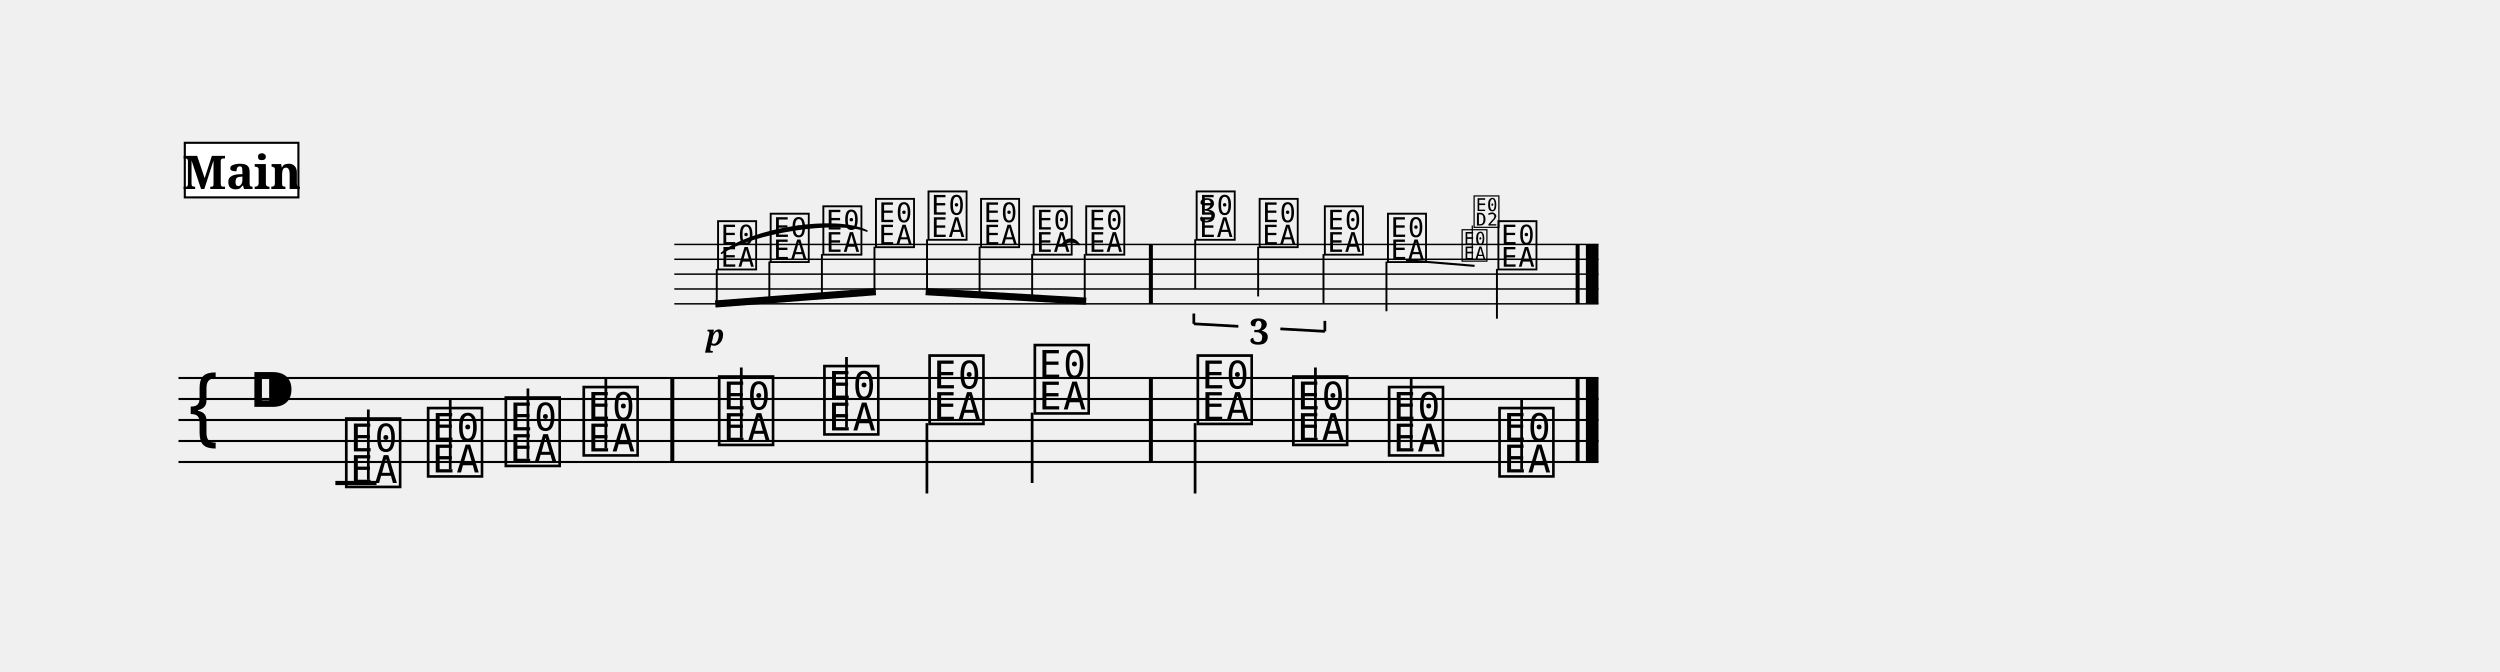
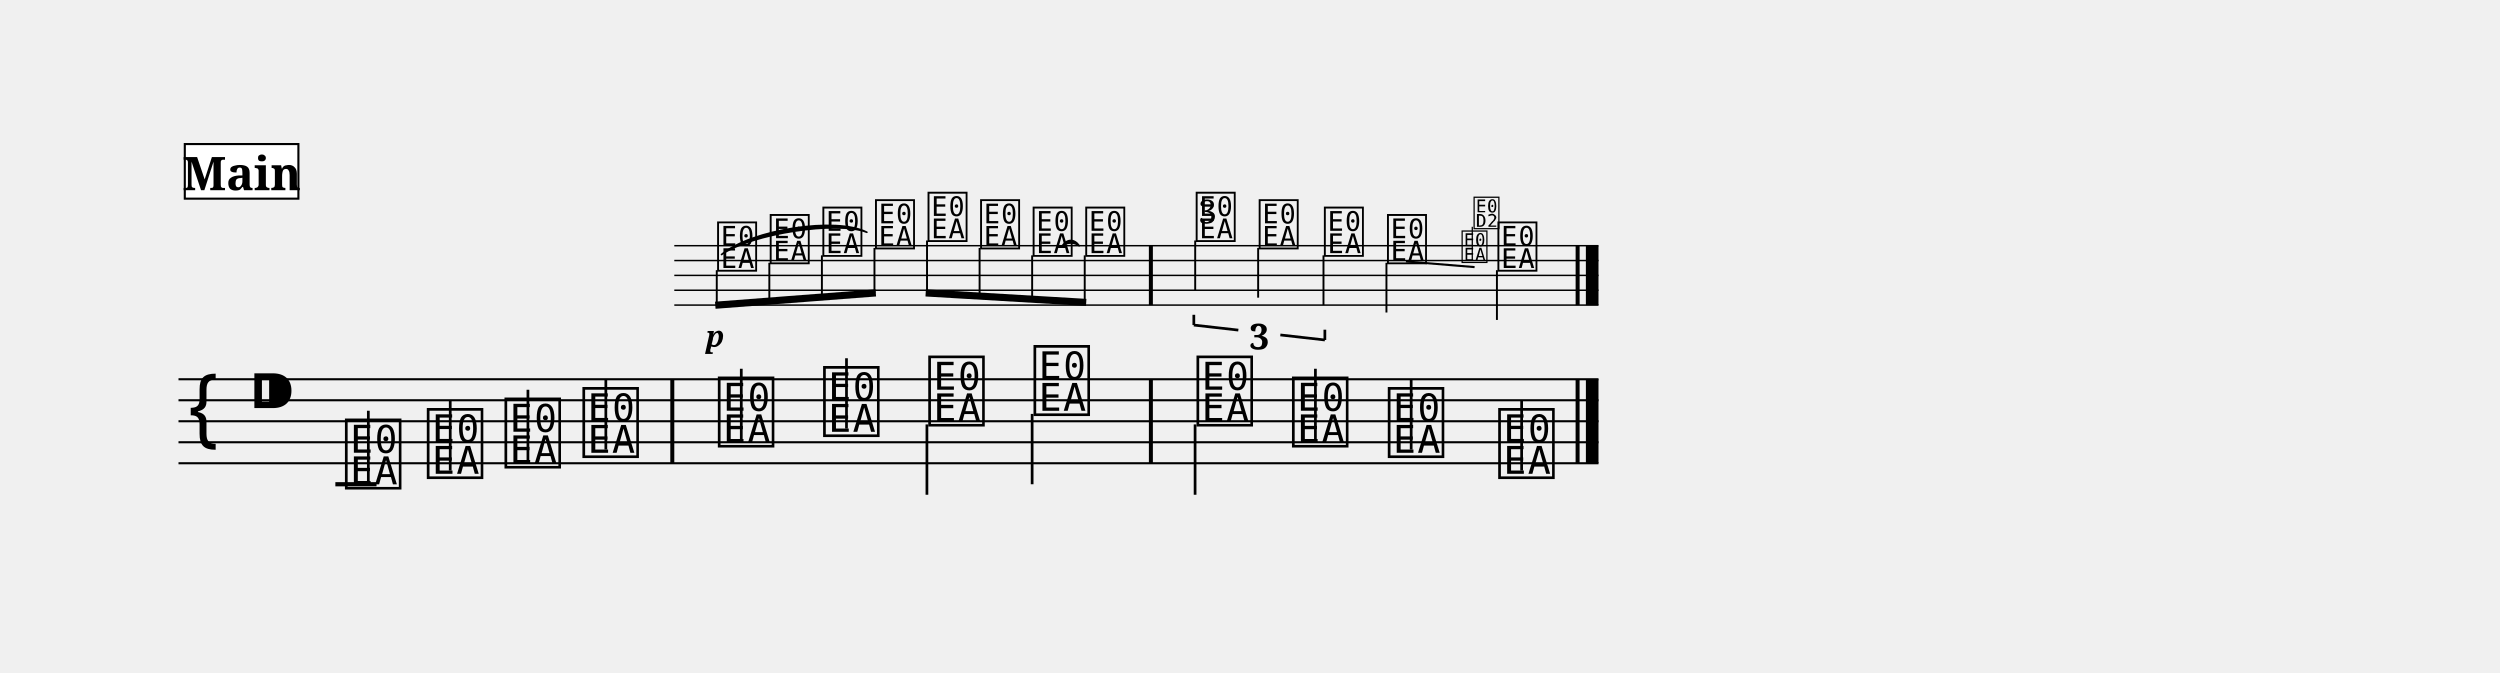
- <svg xmlns="http://www.w3.org/2000/svg" width="1190.5" height="319.7" viewBox="0 0 119.05 31.97" font-family="serif">
+ <svg xmlns="http://www.w3.org/2000/svg" width="1190.5" height="320.3" viewBox="0 0 119.05 32.03" font-family="serif">
  <style>
  @font-face { font-family: 'Emmentaler'; src: local('Emmentaler'); }
  .music { font-family: 'Emmentaler', serif; }
</style>
  <g transform="translate(8.50,0.00) scale(1,1)">
-     <g transform="translate(0.00,11.64) scale(0.7071,0.7071)">
+     <g transform="translate(0.00,11.70) scale(0.7071,0.7071)">
      <line x1="33.39" y1="0.00" x2="95.63" y2="0.00" stroke="#000000" stroke-width="0.100" />
      <line x1="33.39" y1="1.00" x2="95.63" y2="1.00" stroke="#000000" stroke-width="0.100" />
      <line x1="33.39" y1="2.00" x2="95.63" y2="2.00" stroke="#000000" stroke-width="0.100" />
      <line x1="33.39" y1="3.00" x2="95.63" y2="3.00" stroke="#000000" stroke-width="0.100" />
      <line x1="33.39" y1="4.00" x2="95.63" y2="4.00" stroke="#000000" stroke-width="0.100" />
      <text class="music" x="36.15" y="1.50" font-size="4.00" data-pos="336"></text>
      <text class="music" x="39.69" y="1.00" font-size="4.00" data-pos="343"></text>
      <text class="music" x="43.24" y="0.50" font-size="4.00" data-pos="345"></text>
      <text class="music" x="46.78" y="0.00" font-size="4.00" data-pos="347"></text>
      <text class="music" x="50.32" y="-0.50" font-size="4.00" data-pos="350"></text>
      <text class="music" x="53.86" y="0.00" font-size="4.00" data-pos="352"></text>
      <text class="music" x="57.40" y="0.50" font-size="4.00" data-pos="354"></text>
      <text class="music" x="60.94" y="0.50" font-size="4.00" data-pos="357"></text>
      <text class="music" x="68.38" y="-0.50" font-size="4.00" data-pos="374"></text>
      <line x1="68.47" y1="-0.35" x2="68.47" y2="3.00" stroke="#000000" stroke-width="0.130" />
      <text class="music" x="72.62" y="0.00" font-size="4.00" data-pos="387"></text>
      <line x1="72.71" y1="0.15" x2="72.71" y2="3.50" stroke="#000000" stroke-width="0.130" />
      <text class="music" x="77.01" y="0.50" font-size="4.00" data-pos="389"></text>
      <line x1="77.11" y1="0.65" x2="77.11" y2="4.00" stroke="#000000" stroke-width="0.130" />
      <text class="music" x="81.26" y="1.00" font-size="4.00" data-pos="393"></text>
      <line x1="81.35" y1="1.15" x2="81.35" y2="4.50" stroke="#000000" stroke-width="0.130" />
      <text class="music" x="88.70" y="1.50" font-size="4.00" data-pos="419"></text>
      <line x1="88.79" y1="1.65" x2="88.79" y2="5.00" stroke="#000000" stroke-width="0.130" />
      <rect x="65.35" y="0.00" width="0.27" height="4.00" data-pos="359" />
      <rect x="94.09" y="0.00" width="0.27" height="4.00" data-pos="421" />
      <rect x="94.78" y="0.00" width="0.85" height="4.00" data-pos="421" />
    </g>
-     <line x1="0.00" y1="18.00" x2="67.62" y2="18.00" stroke="#000000" stroke-width="0.100" />
-     <line x1="0.00" y1="19.00" x2="67.62" y2="19.00" stroke="#000000" stroke-width="0.100" />
-     <line x1="0.00" y1="20.00" x2="67.62" y2="20.00" stroke="#000000" stroke-width="0.100" />
-     <line x1="0.00" y1="21.00" x2="67.62" y2="21.00" stroke="#000000" stroke-width="0.100" />
-     <line x1="0.00" y1="22.00" x2="67.62" y2="22.00" stroke="#000000" stroke-width="0.100" />
-     <text class="music" x="0.30" y="21.00" font-size="4.00"></text>
-     <text class="music" x="3.30" y="20.00" font-size="4.00" data-pos="219"></text>
-     <line x1="7.47" y1="23.00" x2="9.43" y2="23.00" stroke="#000000" stroke-width="0.200" />
-     <text class="music" x="7.80" y="23.00" font-size="4.00" data-pos="257"></text>
-     <line x1="9.04" y1="22.85" x2="9.04" y2="19.50" stroke="#000000" stroke-width="0.130" />
-     <text class="music" x="11.70" y="22.50" font-size="4.00" data-pos="268"></text>
-     <line x1="12.94" y1="22.35" x2="12.94" y2="19.00" stroke="#000000" stroke-width="0.130" />
-     <text class="music" x="15.40" y="22.00" font-size="4.00" data-pos="270"></text>
-     <line x1="16.64" y1="21.85" x2="16.64" y2="18.50" stroke="#000000" stroke-width="0.130" />
-     <text class="music" x="19.11" y="21.50" font-size="4.00" data-pos="272"></text>
-     <line x1="20.35" y1="21.35" x2="20.35" y2="18.00" stroke="#000000" stroke-width="0.130" />
-     <text class="music" x="25.56" y="21.00" font-size="4.00" data-pos="276"></text>
-     <line x1="26.80" y1="20.85" x2="26.80" y2="17.50" stroke="#000000" stroke-width="0.130" />
-     <text class="music" x="30.57" y="20.50" font-size="4.00" data-pos="279"></text>
-     <line x1="31.81" y1="20.35" x2="31.81" y2="17.00" stroke="#000000" stroke-width="0.130" />
-     <text class="music" x="35.58" y="20.00" font-size="4.00" data-pos="281"></text>
-     <line x1="35.64" y1="20.15" x2="35.64" y2="23.50" stroke="#000000" stroke-width="0.130" />
-     <text class="music" x="40.59" y="19.50" font-size="4.00" data-pos="283"></text>
-     <line x1="40.65" y1="19.65" x2="40.65" y2="23.00" stroke="#000000" stroke-width="0.130" />
-     <text class="music" x="48.35" y="20.00" font-size="4.00" data-pos="287"></text>
-     <line x1="48.41" y1="20.15" x2="48.41" y2="23.50" stroke="#000000" stroke-width="0.130" />
-     <text class="music" x="52.90" y="21.00" font-size="4.00" data-pos="290"></text>
-     <line x1="54.14" y1="20.85" x2="54.14" y2="17.50" stroke="#000000" stroke-width="0.130" />
-     <text class="music" x="57.46" y="21.50" font-size="4.00" data-pos="292"></text>
-     <line x1="58.70" y1="21.35" x2="58.70" y2="18.00" stroke="#000000" stroke-width="0.130" />
-     <text class="music" x="62.72" y="22.50" font-size="4.00" data-pos="294"></text>
-     <line x1="63.96" y1="22.35" x2="63.96" y2="19.00" stroke="#000000" stroke-width="0.130" />
-     <rect x="23.42" y="18.00" width="0.19" height="4.00" data-pos="274" />
-     <rect x="46.21" y="18.00" width="0.19" height="4.00" data-pos="285" />
-     <rect x="66.53" y="18.00" width="0.19" height="4.00" data-pos="296" />
-     <rect x="67.02" y="18.00" width="0.60" height="4.00" data-pos="296" />
-     <g transform="translate(0.00,11.64) scale(0.7071,0.7071)">
+     <line x1="0.00" y1="18.06" x2="67.62" y2="18.06" stroke="#000000" stroke-width="0.100" />
+     <line x1="0.00" y1="19.06" x2="67.62" y2="19.06" stroke="#000000" stroke-width="0.100" />
+     <line x1="0.00" y1="20.06" x2="67.62" y2="20.06" stroke="#000000" stroke-width="0.100" />
+     <line x1="0.00" y1="21.06" x2="67.62" y2="21.06" stroke="#000000" stroke-width="0.100" />
+     <line x1="0.00" y1="22.06" x2="67.62" y2="22.06" stroke="#000000" stroke-width="0.100" />
+     <text class="music" x="0.30" y="21.06" font-size="4.00"></text>
+     <text class="music" x="3.30" y="20.06" font-size="4.00" data-pos="219"></text>
+     <line x1="7.47" y1="23.06" x2="9.43" y2="23.06" stroke="#000000" stroke-width="0.200" />
+     <text class="music" x="7.80" y="23.06" font-size="4.00" data-pos="257"></text>
+     <line x1="9.04" y1="22.91" x2="9.04" y2="19.56" stroke="#000000" stroke-width="0.130" />
+     <text class="music" x="11.70" y="22.56" font-size="4.00" data-pos="268"></text>
+     <line x1="12.94" y1="22.41" x2="12.94" y2="19.06" stroke="#000000" stroke-width="0.130" />
+     <text class="music" x="15.40" y="22.06" font-size="4.00" data-pos="270"></text>
+     <line x1="16.64" y1="21.91" x2="16.64" y2="18.56" stroke="#000000" stroke-width="0.130" />
+     <text class="music" x="19.11" y="21.56" font-size="4.00" data-pos="272"></text>
+     <line x1="20.35" y1="21.41" x2="20.35" y2="18.06" stroke="#000000" stroke-width="0.130" />
+     <text class="music" x="25.56" y="21.06" font-size="4.00" data-pos="276"></text>
+     <line x1="26.80" y1="20.91" x2="26.80" y2="17.56" stroke="#000000" stroke-width="0.130" />
+     <text class="music" x="30.57" y="20.56" font-size="4.00" data-pos="279"></text>
+     <line x1="31.81" y1="20.41" x2="31.81" y2="17.06" stroke="#000000" stroke-width="0.130" />
+     <text class="music" x="35.58" y="20.06" font-size="4.00" data-pos="281"></text>
+     <line x1="35.64" y1="20.21" x2="35.64" y2="23.56" stroke="#000000" stroke-width="0.130" />
+     <text class="music" x="40.59" y="19.56" font-size="4.00" data-pos="283"></text>
+     <line x1="40.65" y1="19.71" x2="40.65" y2="23.06" stroke="#000000" stroke-width="0.130" />
+     <text class="music" x="48.35" y="20.06" font-size="4.00" data-pos="287"></text>
+     <line x1="48.41" y1="20.21" x2="48.41" y2="23.56" stroke="#000000" stroke-width="0.130" />
+     <text class="music" x="52.90" y="21.06" font-size="4.00" data-pos="290"></text>
+     <line x1="54.14" y1="20.91" x2="54.14" y2="17.56" stroke="#000000" stroke-width="0.130" />
+     <text class="music" x="57.46" y="21.56" font-size="4.00" data-pos="292"></text>
+     <line x1="58.70" y1="21.41" x2="58.70" y2="18.06" stroke="#000000" stroke-width="0.130" />
+     <text class="music" x="62.72" y="22.56" font-size="4.00" data-pos="294"></text>
+     <line x1="63.96" y1="22.41" x2="63.96" y2="19.06" stroke="#000000" stroke-width="0.130" />
+     <rect x="23.42" y="18.06" width="0.19" height="4.00" data-pos="274" />
+     <rect x="46.21" y="18.06" width="0.19" height="4.00" data-pos="285" />
+     <rect x="66.53" y="18.06" width="0.19" height="4.00" data-pos="296" />
+     <rect x="67.02" y="18.06" width="0.60" height="4.00" data-pos="296" />
+     <g transform="translate(0.00,11.70) scale(0.7071,0.7071)">
      <line x1="36.15" y1="4.01" x2="46.96" y2="3.18" stroke="#000000" stroke-width="0.480" />
      <line x1="36.25" y1="1.65" x2="36.25" y2="4.00" stroke="#000000" stroke-width="0.130" />
      <line x1="39.79" y1="1.15" x2="39.79" y2="3.73" stroke="#000000" stroke-width="0.130" />
      <line x1="43.33" y1="0.65" x2="43.33" y2="3.46" stroke="#000000" stroke-width="0.130" />
      <line x1="46.87" y1="0.15" x2="46.87" y2="3.19" stroke="#000000" stroke-width="0.130" />
    </g>
-     <g transform="translate(0.00,11.64) scale(0.7071,0.7071)">
+     <g transform="translate(0.00,11.70) scale(0.7071,0.7071)">
      <line x1="50.32" y1="3.18" x2="61.13" y2="3.82" stroke="#000000" stroke-width="0.480" />
      <line x1="50.41" y1="-0.35" x2="50.41" y2="3.19" stroke="#000000" stroke-width="0.130" />
      <line x1="53.95" y1="0.15" x2="53.95" y2="3.40" stroke="#000000" stroke-width="0.130" />
      <line x1="57.49" y1="0.65" x2="57.49" y2="3.60" stroke="#000000" stroke-width="0.130" />
      <line x1="61.03" y1="0.65" x2="61.03" y2="3.81" stroke="#000000" stroke-width="0.130" />
    </g>
-     <path d="M 42.09,11.64 C 42.32,11.47 42.66,11.47 42.89,11.64 C 42.66,11.31 42.32,11.31 42.09,11.64 Z" stroke="#000000" stroke-width="0.08" stroke-linecap="round" stroke-linejoin="round" />
-     <path d="M 25.86,12.06 C 27.31,11.06 31.36,10.44 32.78,11.00 C 31.33,10.25 27.28,10.87 25.86,12.06 Z" stroke="#000000" stroke-width="0.08" stroke-linecap="round" stroke-linejoin="round" />
-     <text x="25.56" y="16.45" font-size="1.41" font-weight="bold" font-style="italic" text-anchor="middle" data-pos="339">p</text>
-     <line x1="48.35" y1="15.42" x2="48.35" y2="14.93" stroke="#000000" stroke-width="0.130" data-pos="361" />
-     <line x1="48.35" y1="15.42" x2="50.47" y2="15.54" stroke="#000000" stroke-width="0.130" data-pos="361" />
-     <line x1="52.47" y1="15.66" x2="54.59" y2="15.78" stroke="#000000" stroke-width="0.130" data-pos="361" />
-     <line x1="54.59" y1="15.78" x2="54.59" y2="15.28" stroke="#000000" stroke-width="0.130" data-pos="361" />
-     <text x="51.47" y="16.40" font-size="1.70" font-weight="bold" text-anchor="middle" data-pos="361">3</text>
-     <line x1="58.45" y1="12.39" x2="61.72" y2="12.66" stroke="#000000" stroke-width="0.100" data-pos="393" />
-     <text class="music" x="61.04" y="12.35" font-size="1.84" data-pos="406"></text>
-     <line x1="61.61" y1="12.35" x2="61.61" y2="10.74" stroke="#000000" stroke-width="0.060" data-pos="406" />
-     <text class="music" x="61.61" y="10.74" font-size="1.84" data-pos="406"></text>
-     <text x="49.00" y="10.58" font-size="1.58" text-anchor="middle" data-pos="374">3</text>
-     <rect x="0.30" y="6.80" width="5.41" height="2.60" fill="#FFFFFF" stroke="#000000" stroke-width="0.100" data-pos="229" />
-     <text x="3.01" y="9.00" font-size="2.20" font-weight="bold" text-anchor="middle" data-pos="229">Main</text>
+     <path d="M 42.09,11.70 C 42.32,11.53 42.66,11.53 42.89,11.70 C 42.66,11.37 42.32,11.37 42.09,11.70 Z" stroke="#000000" stroke-width="0.08" stroke-linecap="round" stroke-linejoin="round" />
+     <path d="M 25.86,12.12 C 27.31,11.12 31.36,10.50 32.78,11.06 C 31.33,10.31 27.28,10.93 25.86,12.12 Z" stroke="#000000" stroke-width="0.08" stroke-linecap="round" stroke-linejoin="round" />
+     <text x="25.56" y="16.51" font-size="1.41" font-weight="bold" font-style="italic" text-anchor="middle" data-pos="339">p</text>
+     <line x1="48.35" y1="15.48" x2="48.35" y2="14.99" stroke="#000000" stroke-width="0.130" data-pos="361" />
+     <line x1="48.35" y1="15.48" x2="50.47" y2="15.72" stroke="#000000" stroke-width="0.130" data-pos="361" />
+     <line x1="52.47" y1="15.95" x2="54.59" y2="16.19" stroke="#000000" stroke-width="0.130" data-pos="361" />
+     <line x1="54.59" y1="16.19" x2="54.59" y2="15.70" stroke="#000000" stroke-width="0.130" data-pos="361" />
+     <text x="51.47" y="16.64" font-size="1.70" font-weight="bold" text-anchor="middle" data-pos="361">3</text>
+     <line x1="58.45" y1="12.45" x2="61.72" y2="12.72" stroke="#000000" stroke-width="0.100" data-pos="393" />
+     <text class="music" x="61.04" y="12.41" font-size="1.84" data-pos="406"></text>
+     <line x1="61.61" y1="12.41" x2="61.61" y2="10.80" stroke="#000000" stroke-width="0.060" data-pos="406" />
+     <text class="music" x="61.61" y="10.80" font-size="1.84" data-pos="406"></text>
+     <text x="49.00" y="10.64" font-size="1.58" text-anchor="middle" data-pos="374">3</text>
+     <rect x="0.30" y="6.86" width="5.41" height="2.60" fill="#FFFFFF" stroke="#000000" stroke-width="0.100" data-pos="229" />
+     <text x="3.01" y="9.06" font-size="2.20" font-weight="bold" text-anchor="middle" data-pos="229">Main</text>
  </g>
</svg>
